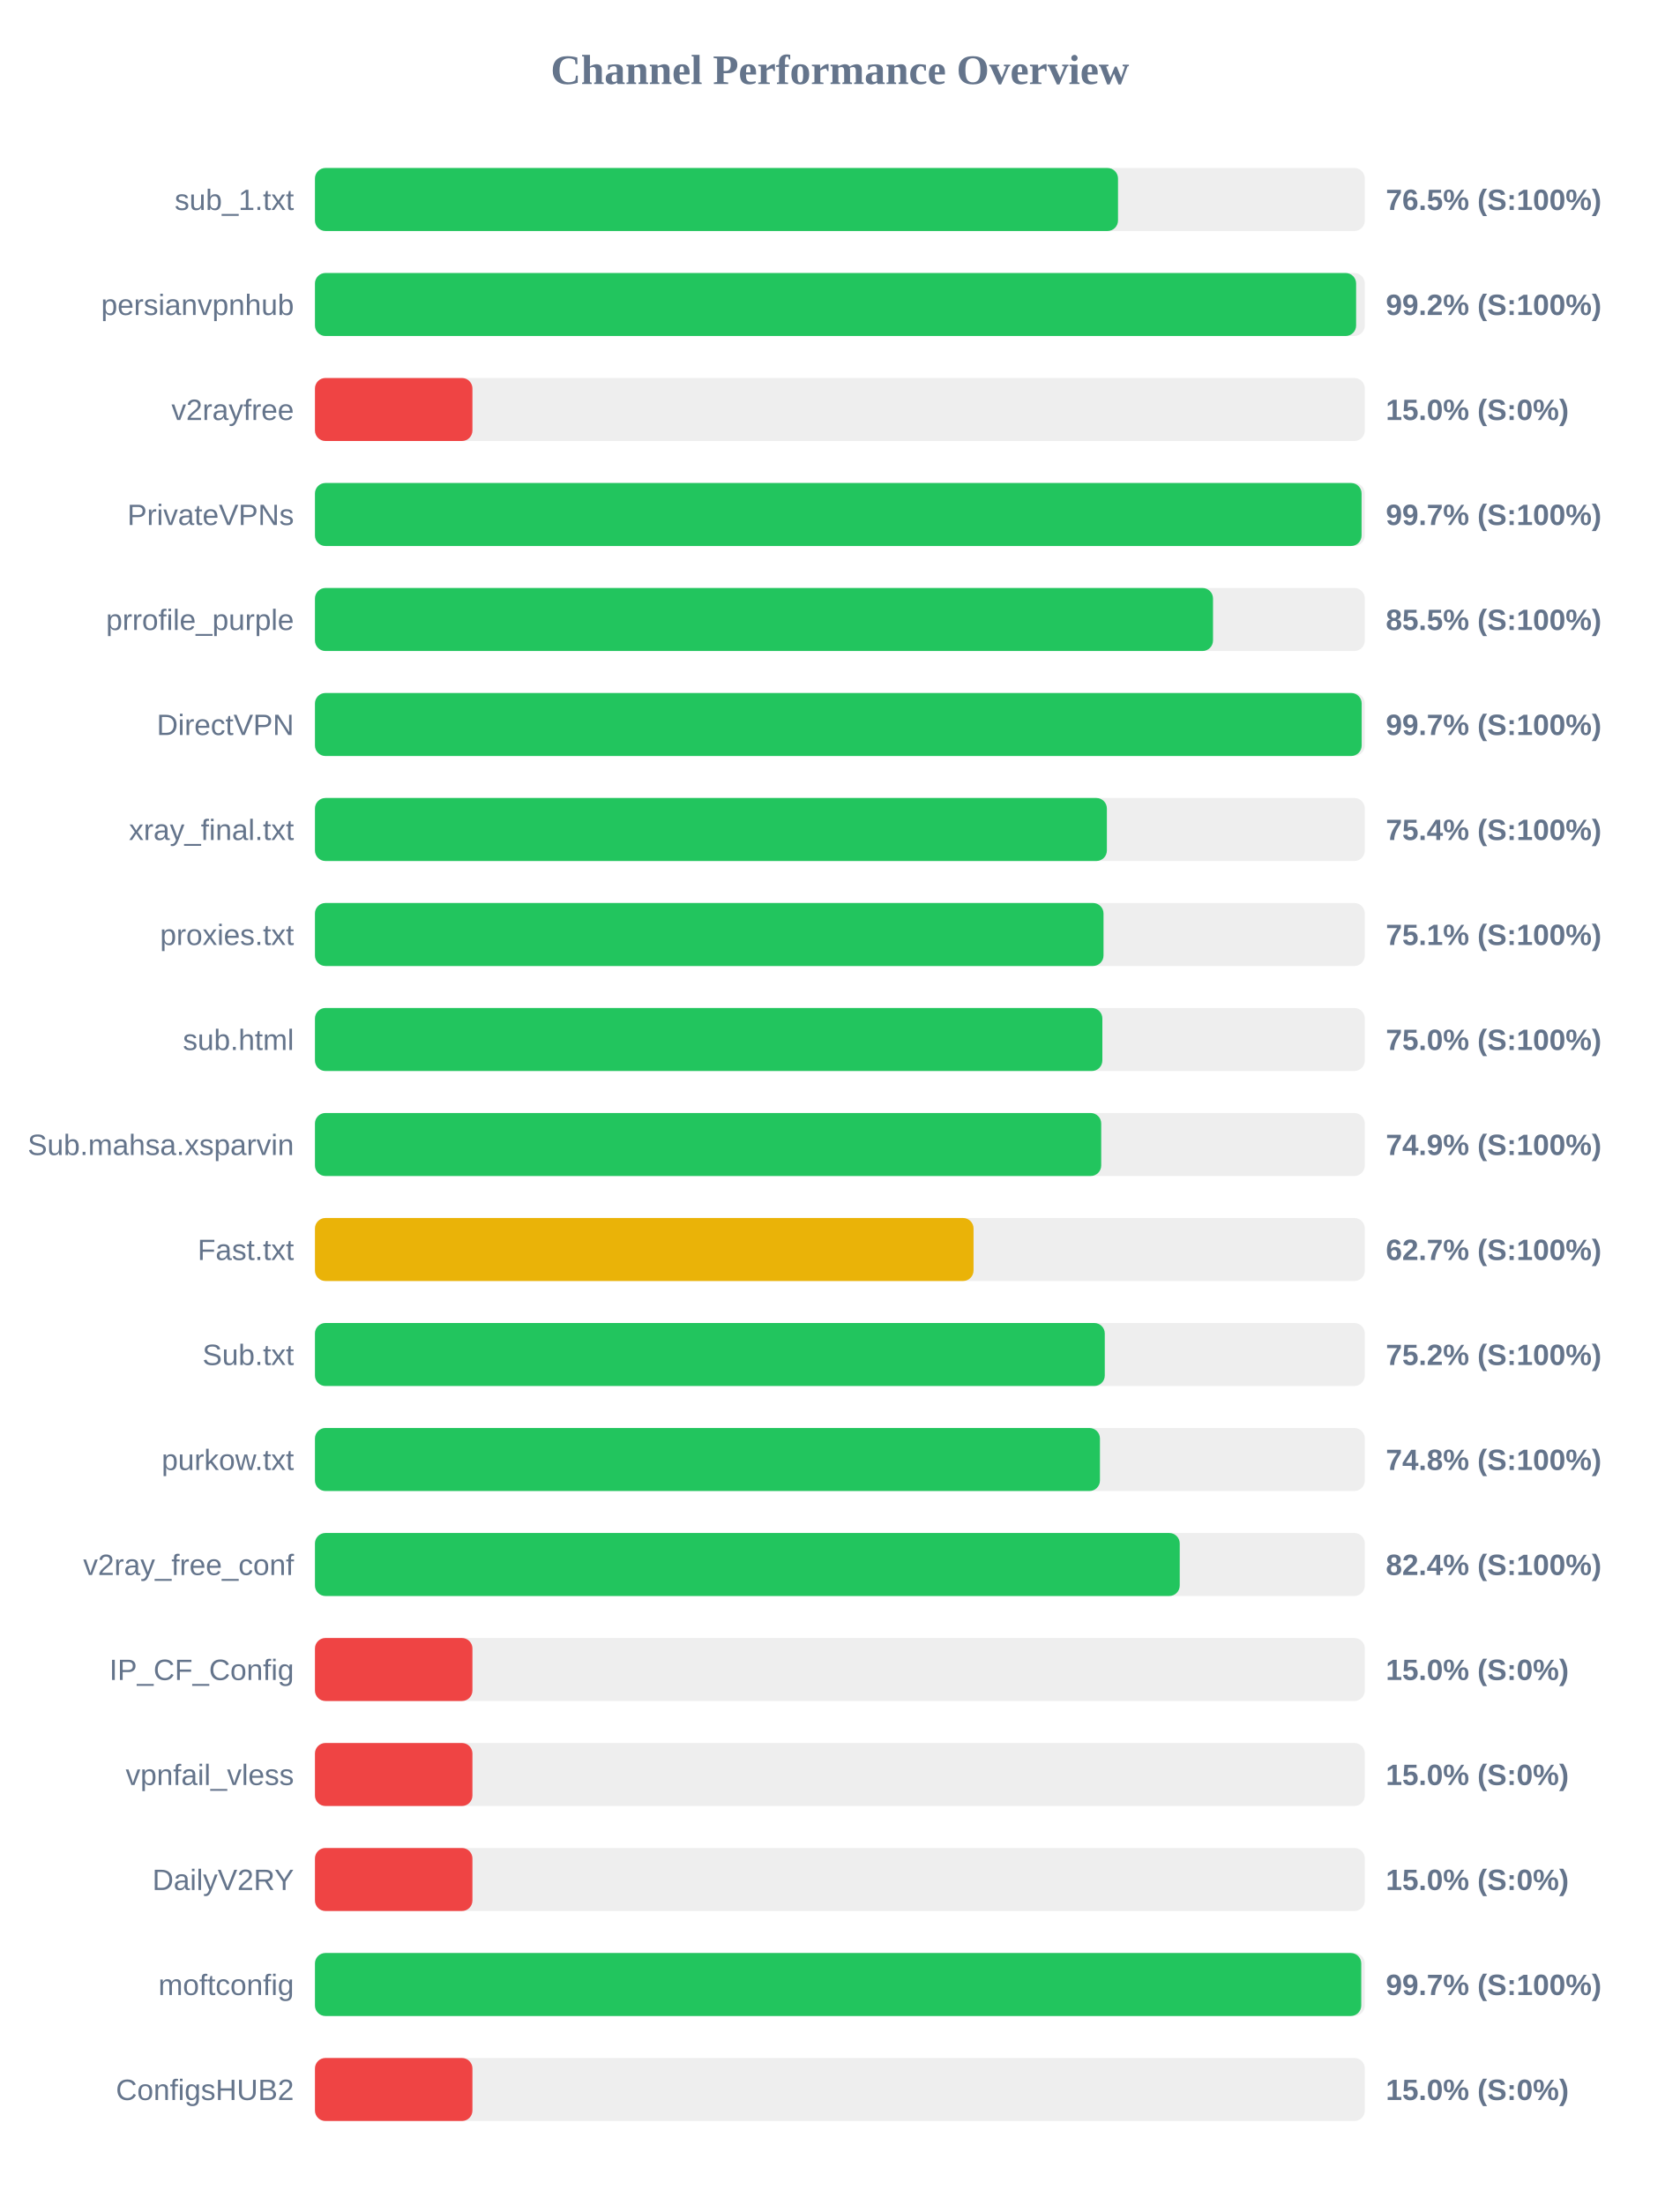
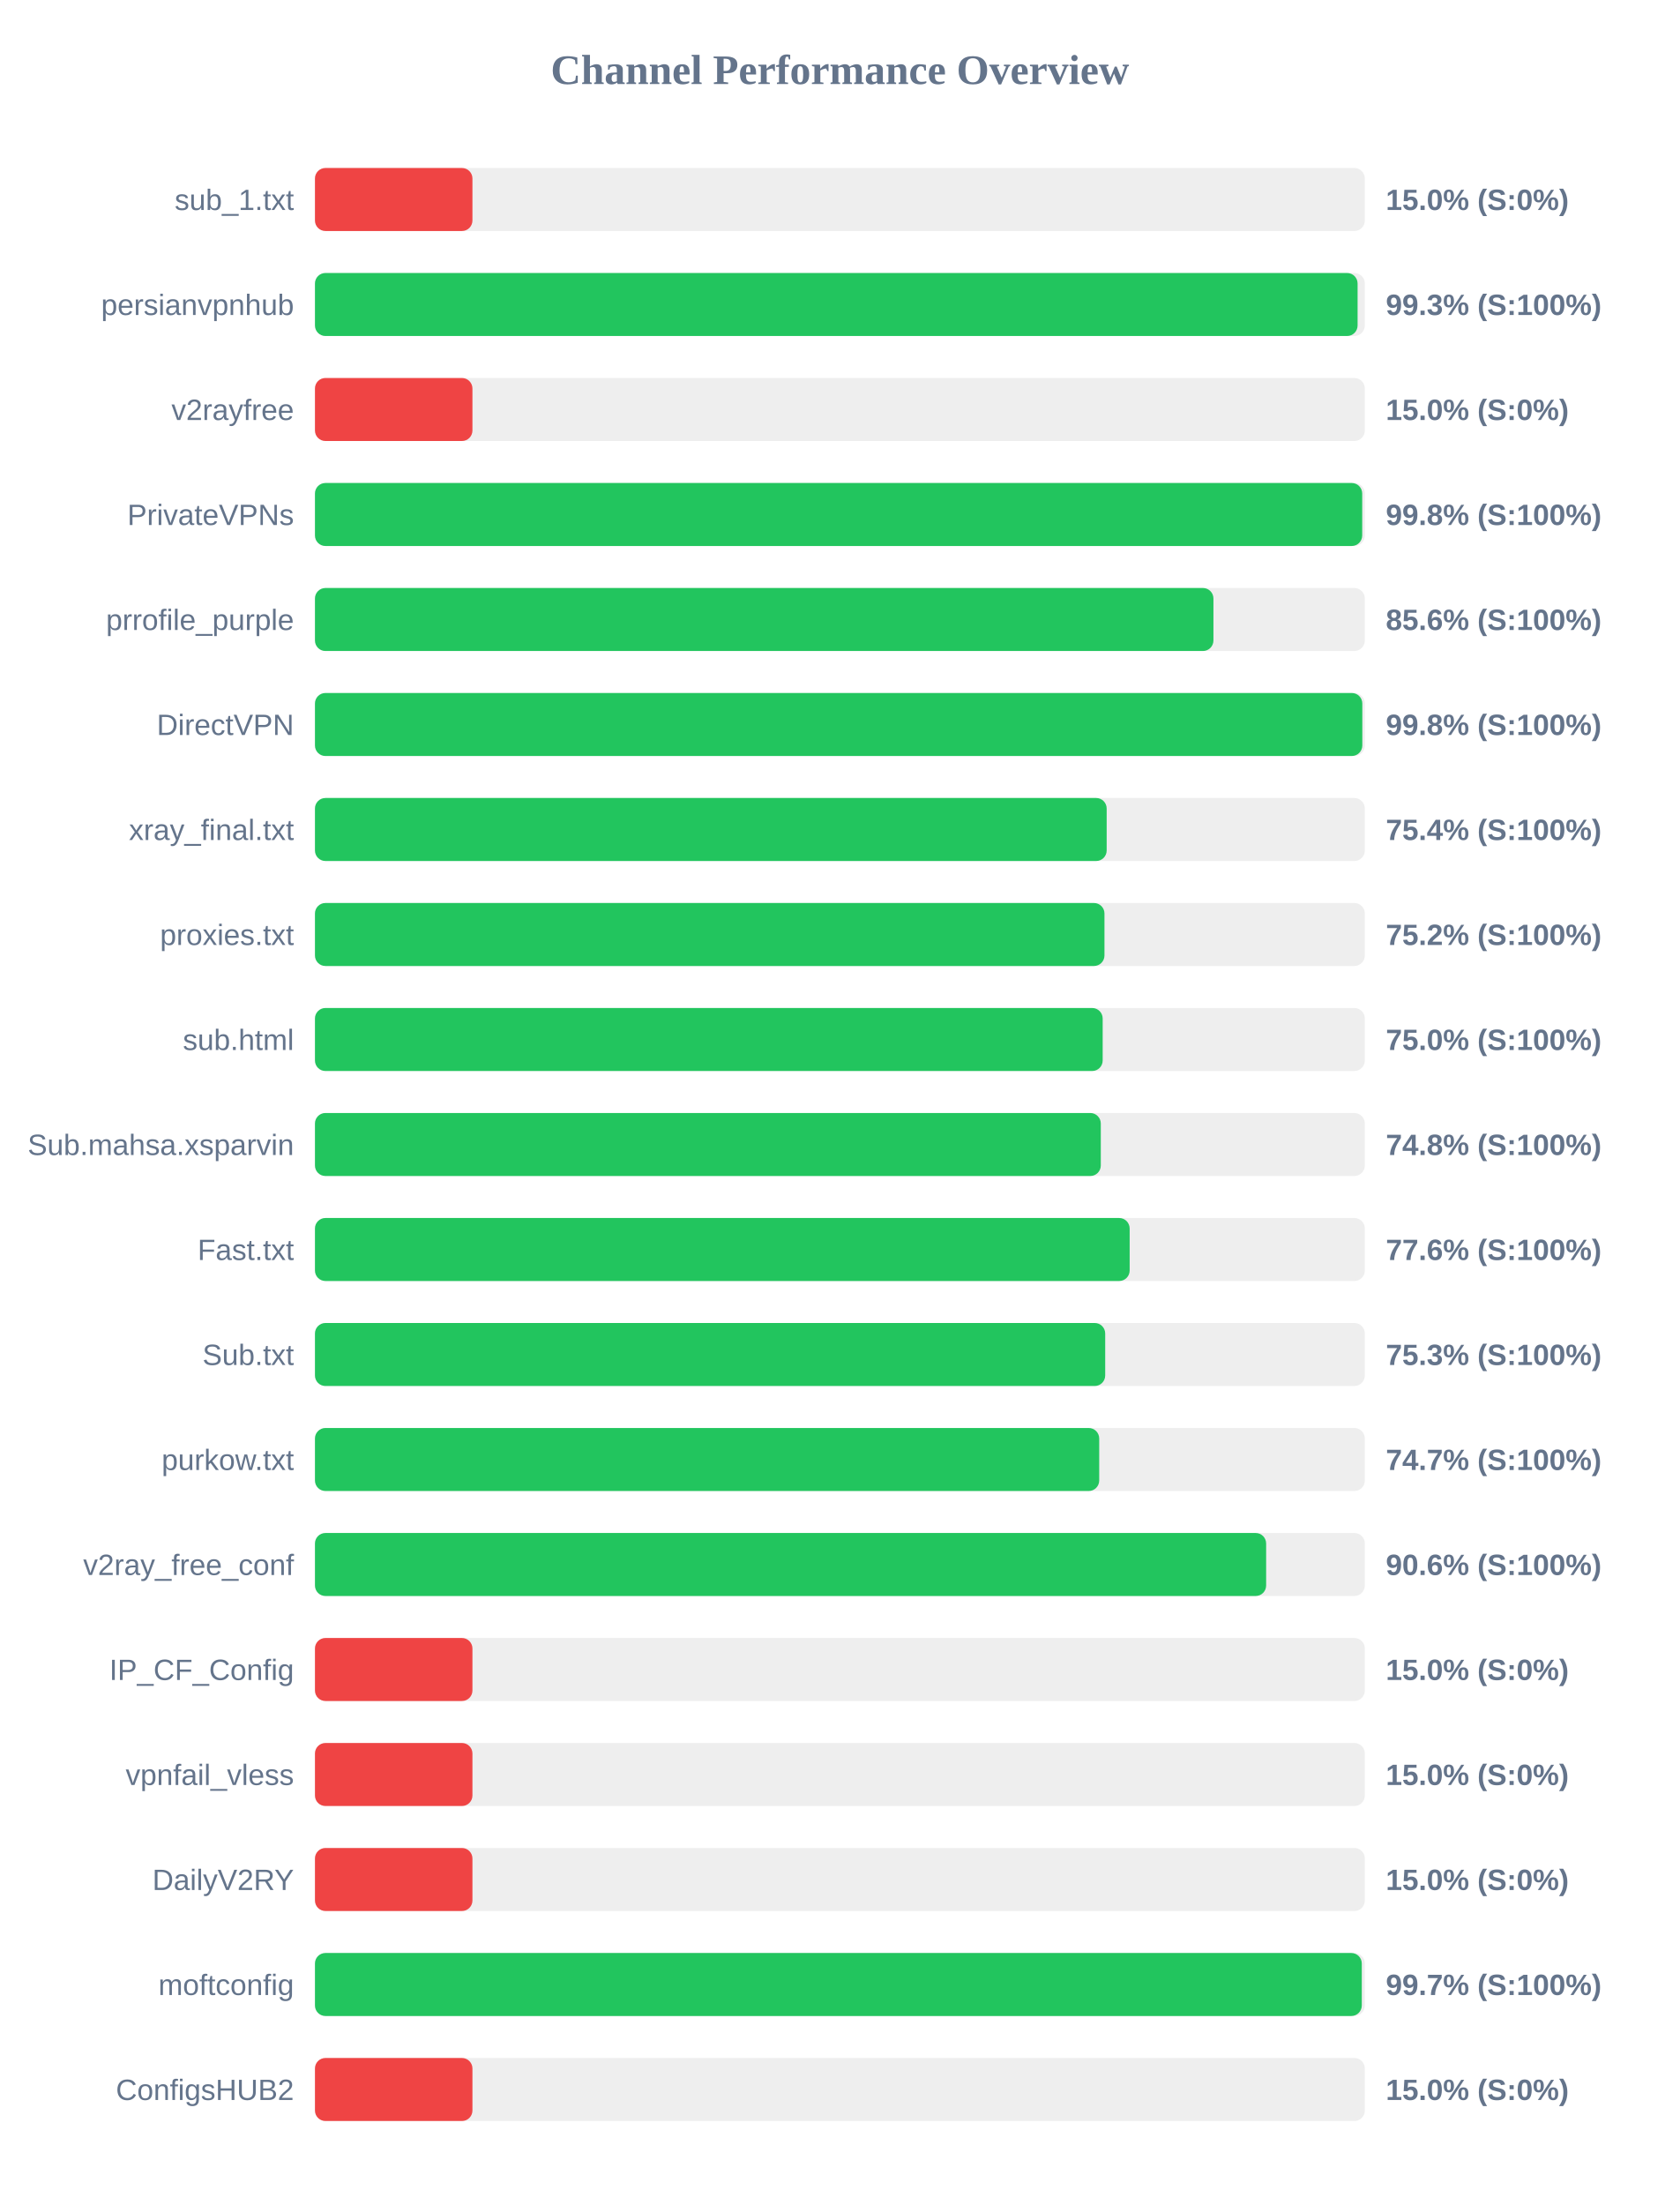
<svg xmlns="http://www.w3.org/2000/svg" width="800" height="1050" version="1.1">
  <style>
        .row { font: 14px Arial; fill: #64748b; }
        .score { font: bold 14px Arial; fill: #64748b; }
    </style>
  <text x="400" y="40" text-anchor="middle" font-size="20px" font-weight="bold" fill="#64748b">Channel Performance Overview</text>
  <rect x="150" y="80" width="500" height="30" fill="#eee" rx="5" />
-   <rect x="150" y="80" width="382.45" height="30" fill="#22c55e" rx="5" />
+   <rect x="150" y="80" width="75.0" height="30" fill="#ef4444" rx="5" />
  <text x="140" y="100" text-anchor="end" class="row">sub_1.txt</text>
-   <text x="660" y="100" text-anchor="start" class="score">76.5% (S:100%)</text>
+   <text x="660" y="100" text-anchor="start" class="score">15.0% (S:0%)</text>
  <rect x="150" y="130" width="500" height="30" fill="#eee" rx="5" />
-   <rect x="150" y="130" width="495.85" height="30" fill="#22c55e" rx="5" />
+   <rect x="150" y="130" width="496.55" height="30" fill="#22c55e" rx="5" />
  <text x="140" y="150" text-anchor="end" class="row">persianvpnhub</text>
-   <text x="660" y="150" text-anchor="start" class="score">99.2% (S:100%)</text>
+   <text x="660" y="150" text-anchor="start" class="score">99.3% (S:100%)</text>
  <rect x="150" y="180" width="500" height="30" fill="#eee" rx="5" />
  <rect x="150" y="180" width="75.0" height="30" fill="#ef4444" rx="5" />
  <text x="140" y="200" text-anchor="end" class="row">v2rayfree</text>
  <text x="660" y="200" text-anchor="start" class="score">15.0% (S:0%)</text>
  <rect x="150" y="230" width="500" height="30" fill="#eee" rx="5" />
-   <rect x="150" y="230" width="498.45" height="30" fill="#22c55e" rx="5" />
+   <rect x="150" y="230" width="498.75" height="30" fill="#22c55e" rx="5" />
  <text x="140" y="250" text-anchor="end" class="row">PrivateVPNs</text>
-   <text x="660" y="250" text-anchor="start" class="score">99.7% (S:100%)</text>
+   <text x="660" y="250" text-anchor="start" class="score">99.8% (S:100%)</text>
  <rect x="150" y="280" width="500" height="30" fill="#eee" rx="5" />
-   <rect x="150" y="280" width="427.7" height="30" fill="#22c55e" rx="5" />
+   <rect x="150" y="280" width="427.9" height="30" fill="#22c55e" rx="5" />
  <text x="140" y="300" text-anchor="end" class="row">prrofile_purple</text>
-   <text x="660" y="300" text-anchor="start" class="score">85.5% (S:100%)</text>
+   <text x="660" y="300" text-anchor="start" class="score">85.6% (S:100%)</text>
  <rect x="150" y="330" width="500" height="30" fill="#eee" rx="5" />
-   <rect x="150" y="330" width="498.5" height="30" fill="#22c55e" rx="5" />
+   <rect x="150" y="330" width="498.8" height="30" fill="#22c55e" rx="5" />
  <text x="140" y="350" text-anchor="end" class="row">DirectVPN</text>
-   <text x="660" y="350" text-anchor="start" class="score">99.7% (S:100%)</text>
+   <text x="660" y="350" text-anchor="start" class="score">99.8% (S:100%)</text>
  <rect x="150" y="380" width="500" height="30" fill="#eee" rx="5" />
-   <rect x="150" y="380" width="377.15" height="30" fill="#22c55e" rx="5" />
+   <rect x="150" y="380" width="377.05" height="30" fill="#22c55e" rx="5" />
  <text x="140" y="400" text-anchor="end" class="row">xray_final.txt</text>
  <text x="660" y="400" text-anchor="start" class="score">75.4% (S:100%)</text>
  <rect x="150" y="430" width="500" height="30" fill="#eee" rx="5" />
-   <rect x="150" y="430" width="375.55" height="30" fill="#22c55e" rx="5" />
+   <rect x="150" y="430" width="376.0" height="30" fill="#22c55e" rx="5" />
  <text x="140" y="450" text-anchor="end" class="row">proxies.txt</text>
-   <text x="660" y="450" text-anchor="start" class="score">75.1% (S:100%)</text>
+   <text x="660" y="450" text-anchor="start" class="score">75.2% (S:100%)</text>
  <rect x="150" y="480" width="500" height="30" fill="#eee" rx="5" />
-   <rect x="150" y="480" width="375.0" height="30" fill="#22c55e" rx="5" />
+   <rect x="150" y="480" width="375.15" height="30" fill="#22c55e" rx="5" />
  <text x="140" y="500" text-anchor="end" class="row">sub.html</text>
  <text x="660" y="500" text-anchor="start" class="score">75.0% (S:100%)</text>
  <rect x="150" y="530" width="500" height="30" fill="#eee" rx="5" />
-   <rect x="150" y="530" width="374.45" height="30" fill="#22c55e" rx="5" />
+   <rect x="150" y="530" width="374.25" height="30" fill="#22c55e" rx="5" />
  <text x="140" y="550" text-anchor="end" class="row">Sub.mahsa.xsparvin</text>
-   <text x="660" y="550" text-anchor="start" class="score">74.9% (S:100%)</text>
+   <text x="660" y="550" text-anchor="start" class="score">74.8% (S:100%)</text>
  <rect x="150" y="580" width="500" height="30" fill="#eee" rx="5" />
-   <rect x="150" y="580" width="313.65" height="30" fill="#eab308" rx="5" />
+   <rect x="150" y="580" width="388.0" height="30" fill="#22c55e" rx="5" />
  <text x="140" y="600" text-anchor="end" class="row">Fast.txt</text>
-   <text x="660" y="600" text-anchor="start" class="score">62.7% (S:100%)</text>
+   <text x="660" y="600" text-anchor="start" class="score">77.6% (S:100%)</text>
  <rect x="150" y="630" width="500" height="30" fill="#eee" rx="5" />
-   <rect x="150" y="630" width="376.15" height="30" fill="#22c55e" rx="5" />
+   <rect x="150" y="630" width="376.35" height="30" fill="#22c55e" rx="5" />
  <text x="140" y="650" text-anchor="end" class="row">Sub.txt</text>
-   <text x="660" y="650" text-anchor="start" class="score">75.2% (S:100%)</text>
+   <text x="660" y="650" text-anchor="start" class="score">75.3% (S:100%)</text>
  <rect x="150" y="680" width="500" height="30" fill="#eee" rx="5" />
-   <rect x="150" y="680" width="373.85" height="30" fill="#22c55e" rx="5" />
+   <rect x="150" y="680" width="373.5" height="30" fill="#22c55e" rx="5" />
  <text x="140" y="700" text-anchor="end" class="row">purkow.txt</text>
-   <text x="660" y="700" text-anchor="start" class="score">74.8% (S:100%)</text>
+   <text x="660" y="700" text-anchor="start" class="score">74.7% (S:100%)</text>
  <rect x="150" y="730" width="500" height="30" fill="#eee" rx="5" />
-   <rect x="150" y="730" width="411.85" height="30" fill="#22c55e" rx="5" />
+   <rect x="150" y="730" width="453.0" height="30" fill="#22c55e" rx="5" />
  <text x="140" y="750" text-anchor="end" class="row">v2ray_free_conf</text>
-   <text x="660" y="750" text-anchor="start" class="score">82.4% (S:100%)</text>
+   <text x="660" y="750" text-anchor="start" class="score">90.6% (S:100%)</text>
  <rect x="150" y="780" width="500" height="30" fill="#eee" rx="5" />
  <rect x="150" y="780" width="75.0" height="30" fill="#ef4444" rx="5" />
  <text x="140" y="800" text-anchor="end" class="row">IP_CF_Config</text>
  <text x="660" y="800" text-anchor="start" class="score">15.0% (S:0%)</text>
  <rect x="150" y="830" width="500" height="30" fill="#eee" rx="5" />
  <rect x="150" y="830" width="75.0" height="30" fill="#ef4444" rx="5" />
  <text x="140" y="850" text-anchor="end" class="row">vpnfail_vless</text>
  <text x="660" y="850" text-anchor="start" class="score">15.0% (S:0%)</text>
  <rect x="150" y="880" width="500" height="30" fill="#eee" rx="5" />
  <rect x="150" y="880" width="75.0" height="30" fill="#ef4444" rx="5" />
  <text x="140" y="900" text-anchor="end" class="row">DailyV2RY</text>
  <text x="660" y="900" text-anchor="start" class="score">15.0% (S:0%)</text>
  <rect x="150" y="930" width="500" height="30" fill="#eee" rx="5" />
-   <rect x="150" y="930" width="498.3" height="30" fill="#22c55e" rx="5" />
+   <rect x="150" y="930" width="498.55" height="30" fill="#22c55e" rx="5" />
  <text x="140" y="950" text-anchor="end" class="row">moftconfig</text>
  <text x="660" y="950" text-anchor="start" class="score">99.7% (S:100%)</text>
  <rect x="150" y="980" width="500" height="30" fill="#eee" rx="5" />
  <rect x="150" y="980" width="75.0" height="30" fill="#ef4444" rx="5" />
  <text x="140" y="1000" text-anchor="end" class="row">ConfigsHUB2</text>
  <text x="660" y="1000" text-anchor="start" class="score">15.0% (S:0%)</text>
</svg>
